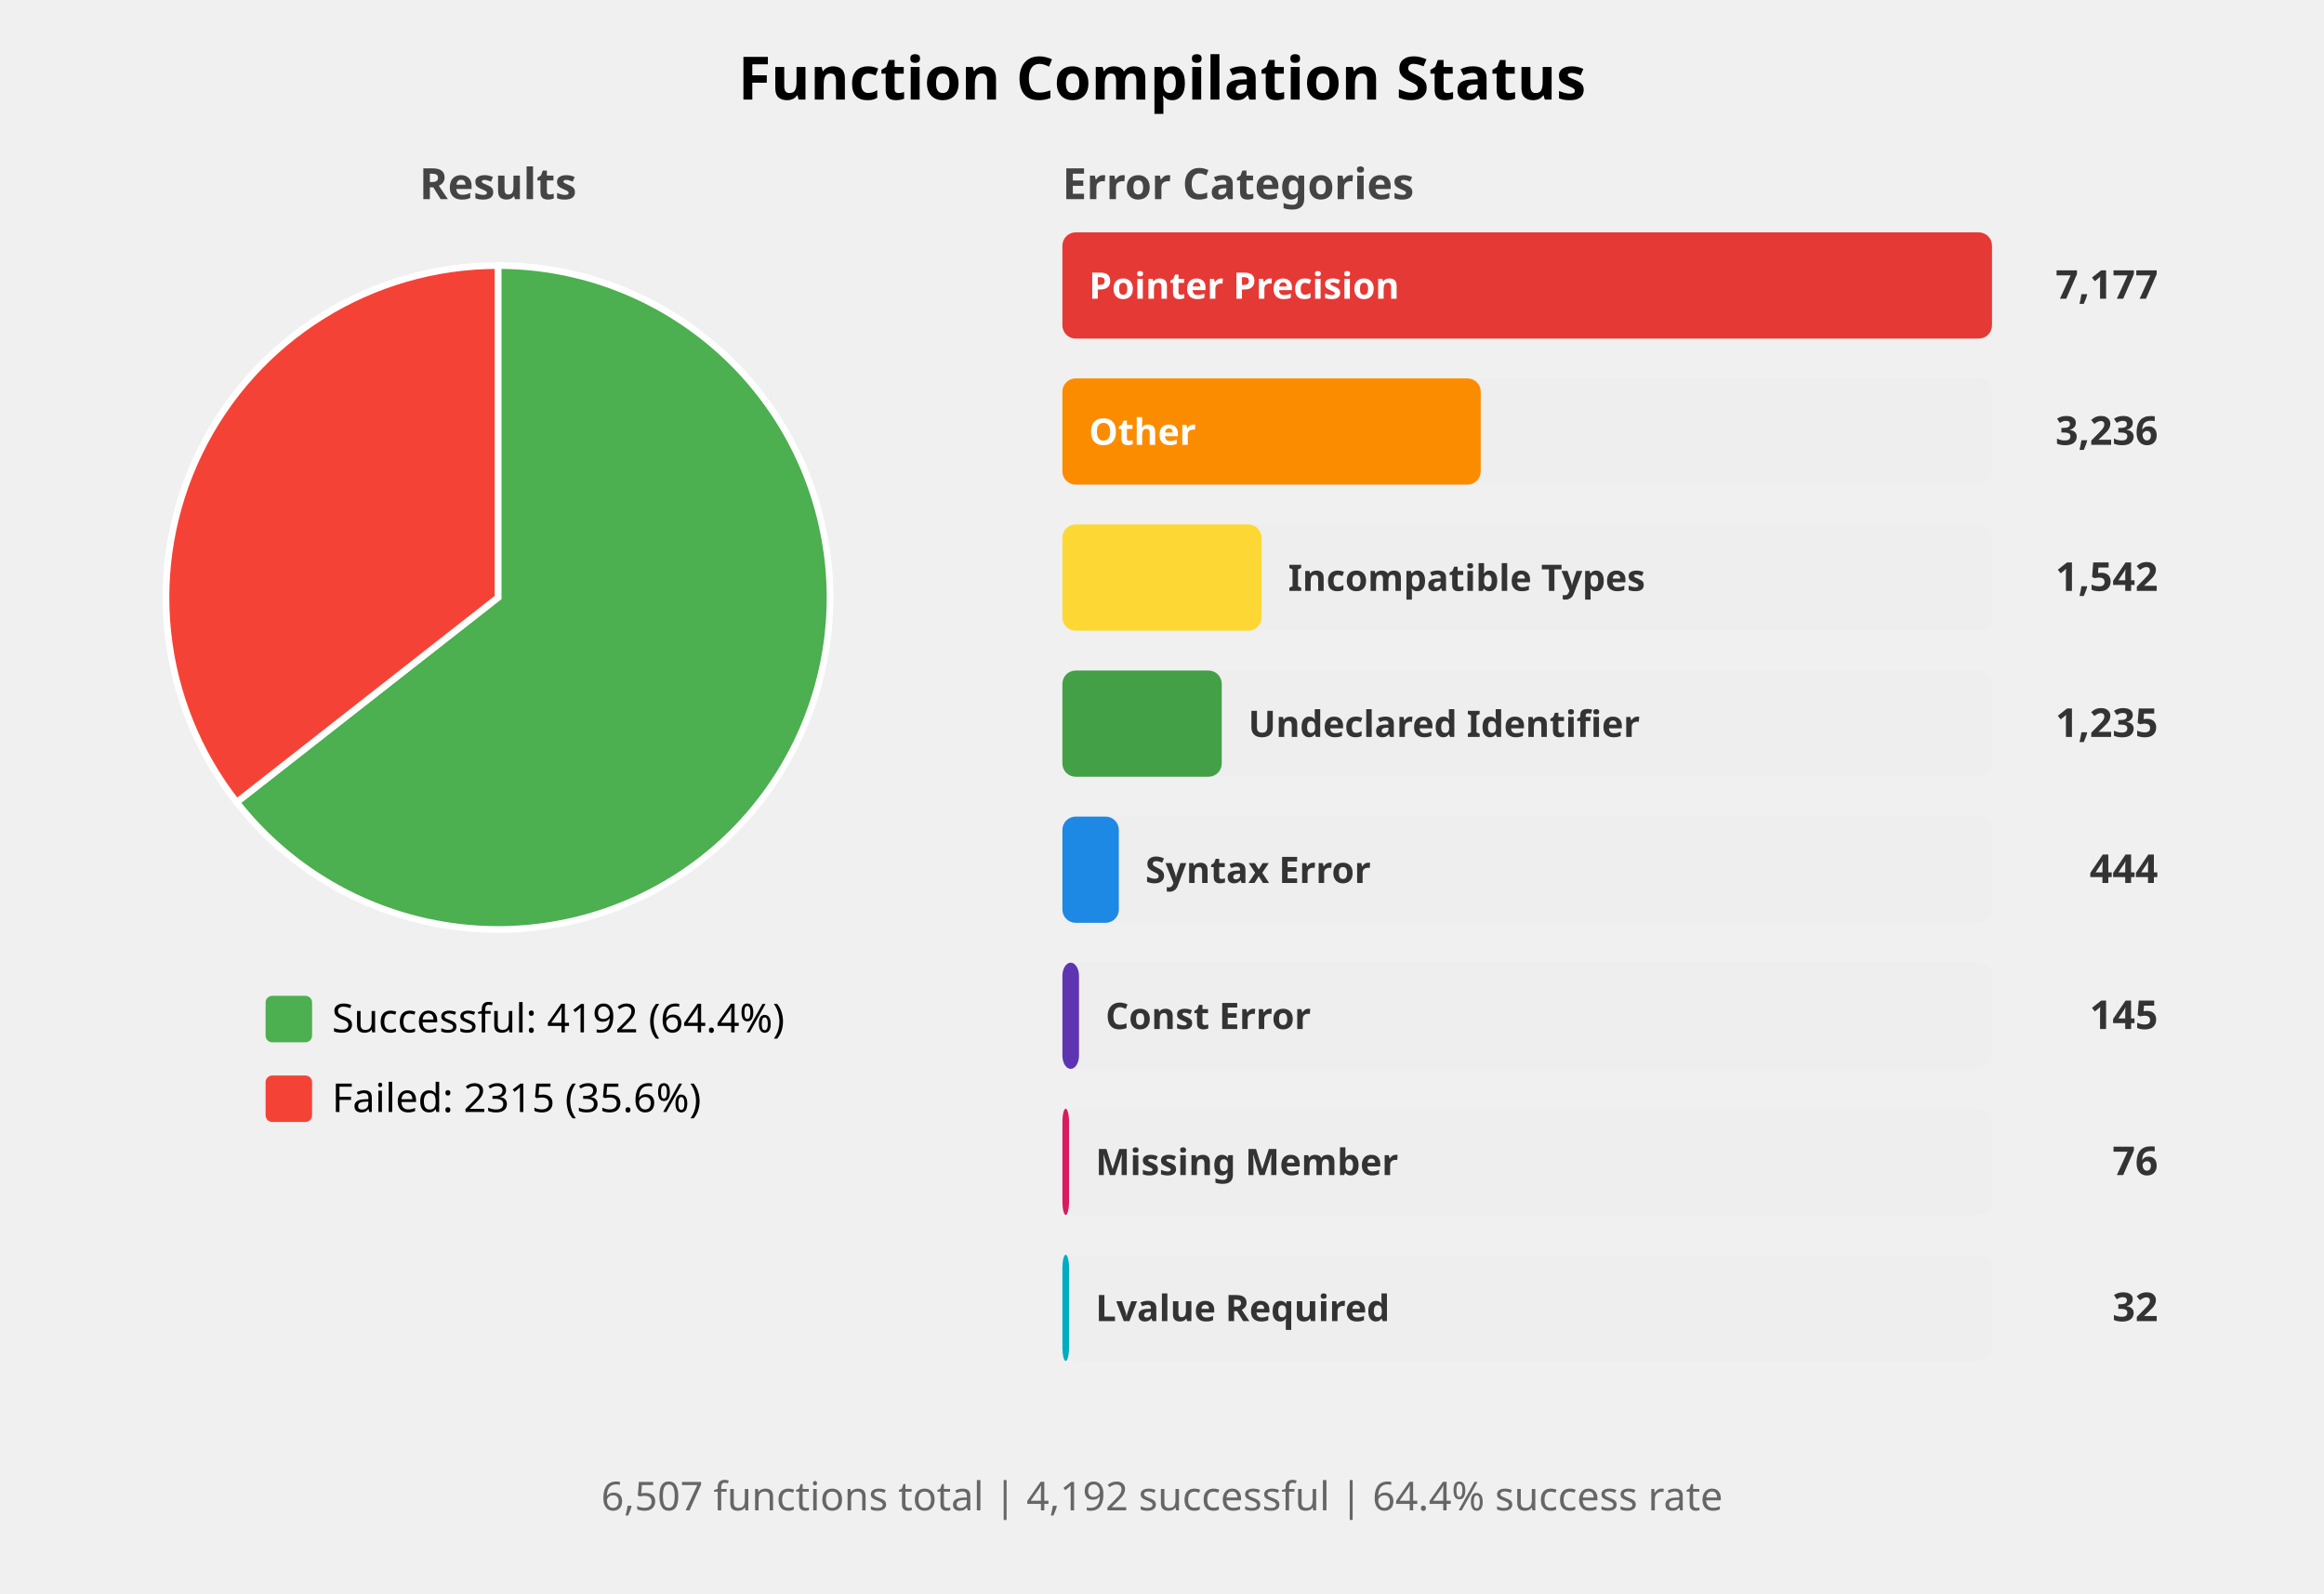
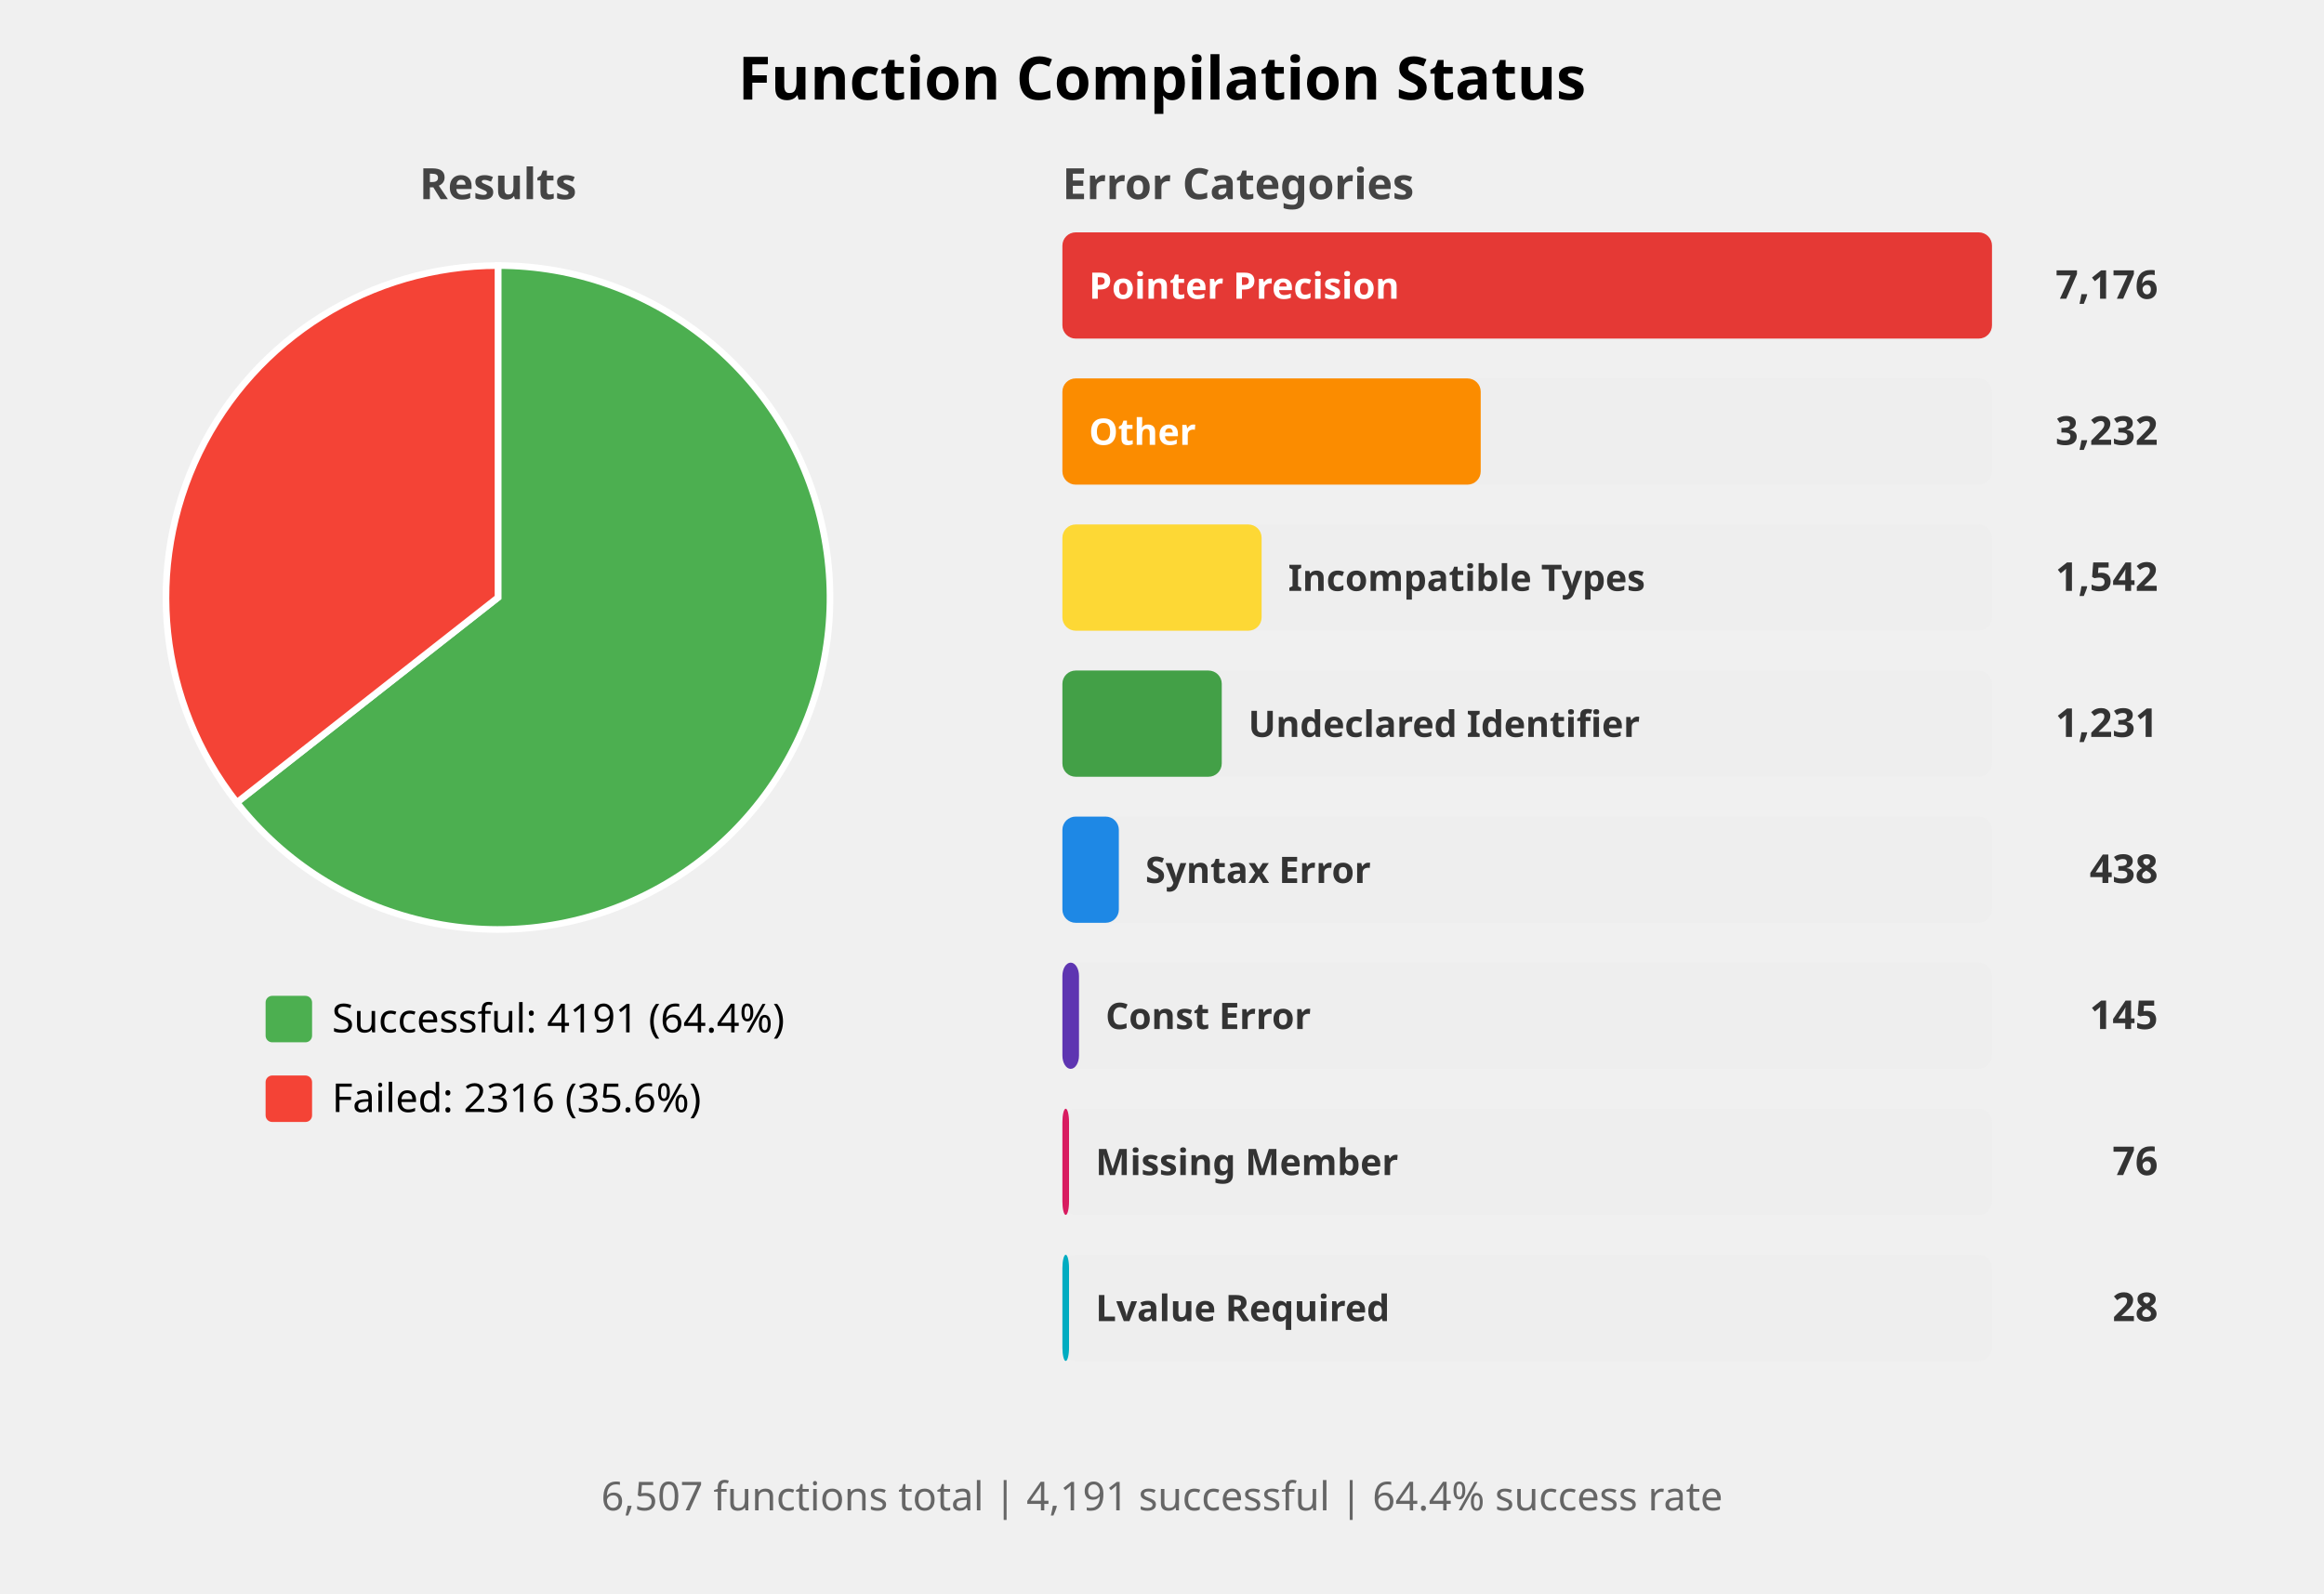
<svg xmlns="http://www.w3.org/2000/svg" width="700" height="480" viewBox="0 0 700 480">
  <style>
    .title { font: bold 18px sans-serif; }
    .subtitle { font: bold 13px sans-serif; fill: #444; }
    .label { font: 12px sans-serif; }
    .bar-label { font: bold 11px sans-serif; fill: white; }
    .bar-label-dark { font: bold 11px sans-serif; fill: #333; }
    .count { font: bold 12px sans-serif; fill: #333; }
    .summary { font: 12px sans-serif; fill: #666; }
  </style>
  <rect width="100%%" height="100%%" fill="white" />
  <text x="350" y="30" class="title" text-anchor="middle">Function Compilation Status</text>
  <text x="150" y="60" class="subtitle" text-anchor="middle">Results</text>
-   <path d="M 150,180 L 150.00,80.00 A 100,100 0 1,1 71.28,241.67 Z" fill="#4CAF50" stroke="white" stroke-width="2" />
-   <path d="M 150,180 L 71.28,241.67 A 100,100 0 0,1 150.00,80.00 Z" fill="#F44336" stroke="white" stroke-width="2" />
+   <path d="M 150,180 L 150.00,80.00 A 100,100 0 1,1 71.34,241.75 Z" fill="#4CAF50" stroke="white" stroke-width="2" />
+   <path d="M 150,180 L 71.34,241.75 A 100,100 0 0,1 150.00,80.00 Z" fill="#F44336" stroke="white" stroke-width="2" />
  <rect x="80" y="300" width="14" height="14" fill="#4CAF50" rx="2" />
-   <text x="100" y="311" class="label">Successful: 4192 (64.4%)</text>
+   <text x="100" y="311" class="label">Successful: 4191 (64.4%)</text>
  <rect x="80" y="324" width="14" height="14" fill="#F44336" rx="2" />
-   <text x="100" y="335" class="label">Failed: 2315 (35.6%)</text>
+   <text x="100" y="335" class="label">Failed: 2316 (35.6%)</text>
  <text x="320" y="60" class="subtitle">Error Categories</text>
  <rect x="320" y="70" width="280" height="32" fill="#EEEEEE" rx="4" />
  <rect x="320" y="70" width="280" height="32" fill="#E53935" rx="4" />
  <text x="328" y="90" class="bar-label">Pointer Precision</text>
-   <text x="650" y="90" class="count" text-anchor="end">7,177</text>
+   <text x="650" y="90" class="count" text-anchor="end">7,176</text>
  <rect x="320" y="114" width="280" height="32" fill="#EEEEEE" rx="4" />
  <rect x="320" y="114" width="126" height="32" fill="#FB8C00" rx="4" />
  <text x="328" y="134" class="bar-label">Other</text>
-   <text x="650" y="134" class="count" text-anchor="end">3,236</text>
+   <text x="650" y="134" class="count" text-anchor="end">3,232</text>
  <rect x="320" y="158" width="280" height="32" fill="#EEEEEE" rx="4" />
  <rect x="320" y="158" width="60" height="32" fill="#FDD835" rx="4" />
  <text x="388" y="178" class="bar-label-dark">Incompatible Types</text>
  <text x="650" y="178" class="count" text-anchor="end">1,542</text>
  <rect x="320" y="202" width="280" height="32" fill="#EEEEEE" rx="4" />
  <rect x="320" y="202" width="48" height="32" fill="#43A047" rx="4" />
  <text x="376" y="222" class="bar-label-dark">Undeclared Identifier</text>
-   <text x="650" y="222" class="count" text-anchor="end">1,235</text>
+   <text x="650" y="222" class="count" text-anchor="end">1,231</text>
  <rect x="320" y="246" width="280" height="32" fill="#EEEEEE" rx="4" />
  <rect x="320" y="246" width="17" height="32" fill="#1E88E5" rx="4" />
  <text x="345" y="266" class="bar-label-dark">Syntax Error</text>
-   <text x="650" y="266" class="count" text-anchor="end">444</text>
+   <text x="650" y="266" class="count" text-anchor="end">438</text>
  <rect x="320" y="290" width="280" height="32" fill="#EEEEEE" rx="4" />
  <rect x="320" y="290" width="5" height="32" fill="#5E35B1" rx="4" />
  <text x="333" y="310" class="bar-label-dark">Const Error</text>
  <text x="650" y="310" class="count" text-anchor="end">145</text>
  <rect x="320" y="334" width="280" height="32" fill="#EEEEEE" rx="4" />
  <rect x="320" y="334" width="2" height="32" fill="#D81B60" rx="4" />
  <text x="330" y="354" class="bar-label-dark">Missing Member</text>
  <text x="650" y="354" class="count" text-anchor="end">76</text>
  <rect x="320" y="378" width="280" height="32" fill="#EEEEEE" rx="4" />
  <rect x="320" y="378" width="2" height="32" fill="#00ACC1" rx="4" />
  <text x="330" y="398" class="bar-label-dark">Lvalue Required</text>
-   <text x="650" y="398" class="count" text-anchor="end">32</text>
+   <text x="650" y="398" class="count" text-anchor="end">28</text>
  <text x="350" y="455" class="summary" text-anchor="middle">
-     6,507 functions total | 4,192 successful | 64.4% success rate
+     6,507 functions total | 4,191 successful | 64.4% success rate
  </text>
</svg>
